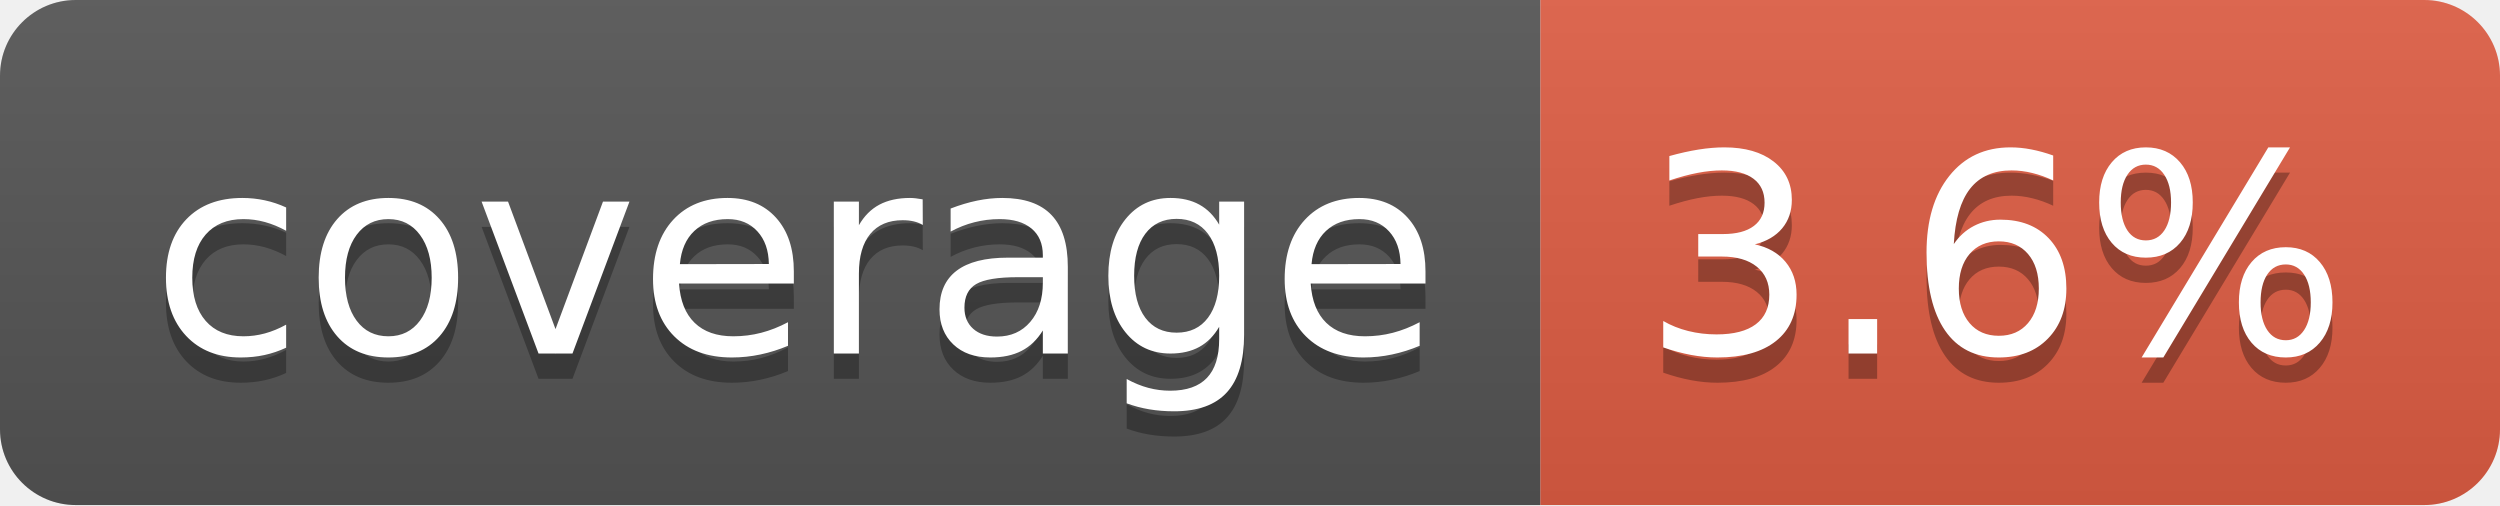
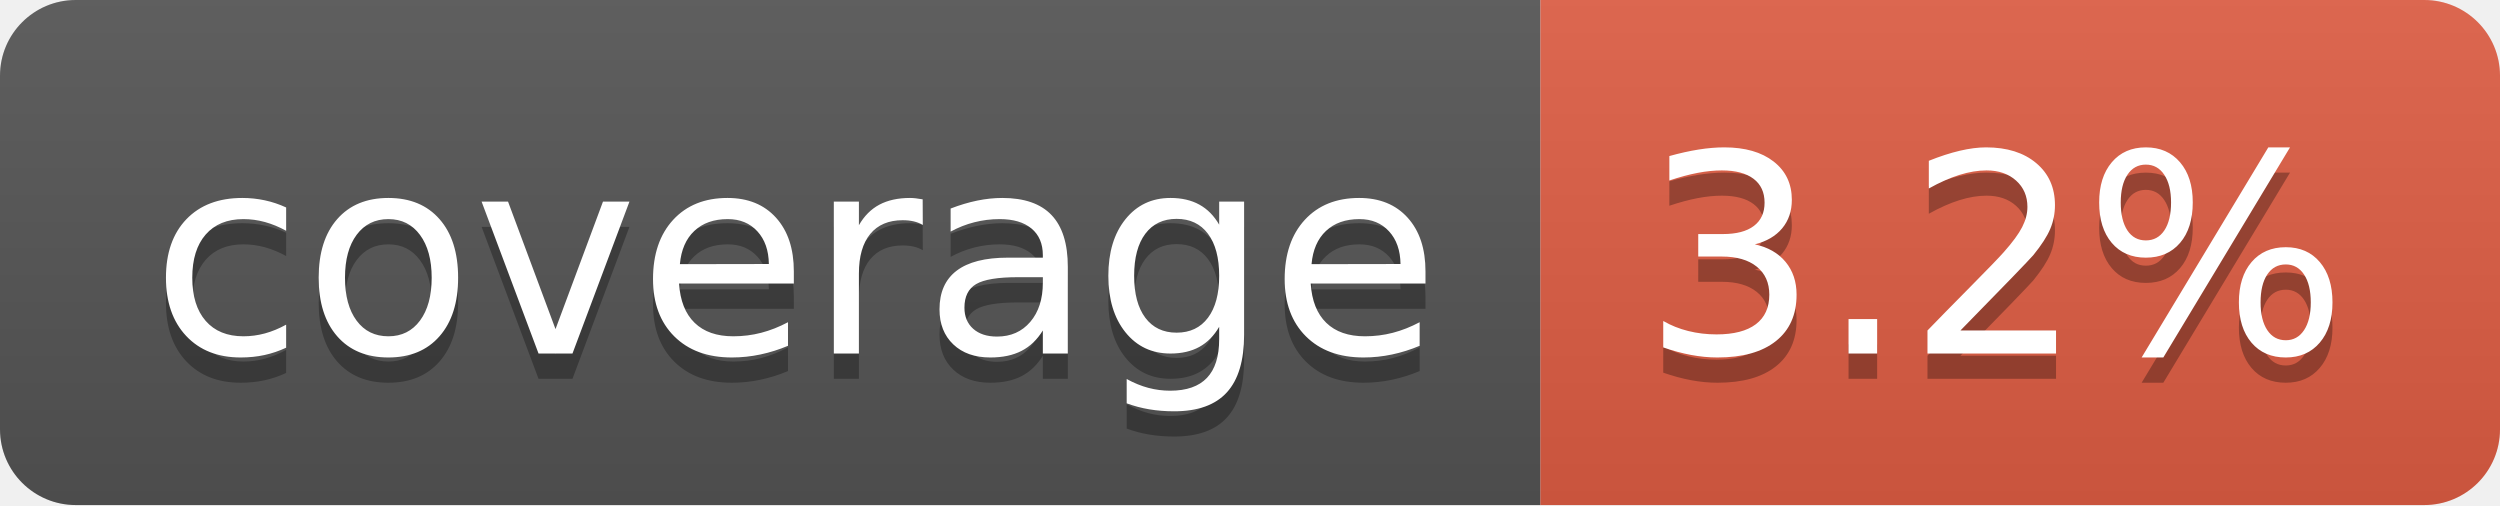
- <svg xmlns="http://www.w3.org/2000/svg" width="99" height="20" role="img" aria-label="coverage: 3.6%">
+ <svg xmlns="http://www.w3.org/2000/svg" width="99" height="20" role="img" aria-label="coverage: 3.2%">
  <linearGradient id="s" x2="0" y2="100%">
    <stop offset="0" stop-color="#bbb" stop-opacity=".1" />
    <stop offset="1" stop-opacity=".1" />
  </linearGradient>
  <clipPath id="r">
    <rect width="99" height="20" rx="3" fill="#fff" />
  </clipPath>
  <g clip-path="url(#r)">
    <rect width="61" height="20" fill="#555" />
    <rect x="61" width="38" height="20" fill="#e05d44" />
    <rect width="99" height="20" fill="url(#s)" />
  </g>
  <g fill="#fff" text-anchor="middle" font-family="Verdana,Geneva,DejaVu Sans,sans-serif" text-rendering="geometricPrecision" font-size="110">
    <text aria-hidden="true" x="315" y="150" fill="#010101" fill-opacity=".3" transform="scale(.1)" textLength="510">coverage</text>
    <text x="315" y="140" transform="scale(.1)" fill="#fff" textLength="510">coverage</text>
-     <text aria-hidden="true" x="790" y="150" fill="#010101" fill-opacity=".3" transform="scale(.1)" textLength="280">3.6%</text>
-     <text x="790" y="140" transform="scale(.1)" fill="#fff" textLength="280">3.6%</text>
+     <text aria-hidden="true" x="790" y="150" fill="#010101" fill-opacity=".3" transform="scale(.1)" textLength="280">3.2%</text>
+     <text x="790" y="140" transform="scale(.1)" fill="#fff" textLength="280">3.2%</text>
  </g>
</svg>
